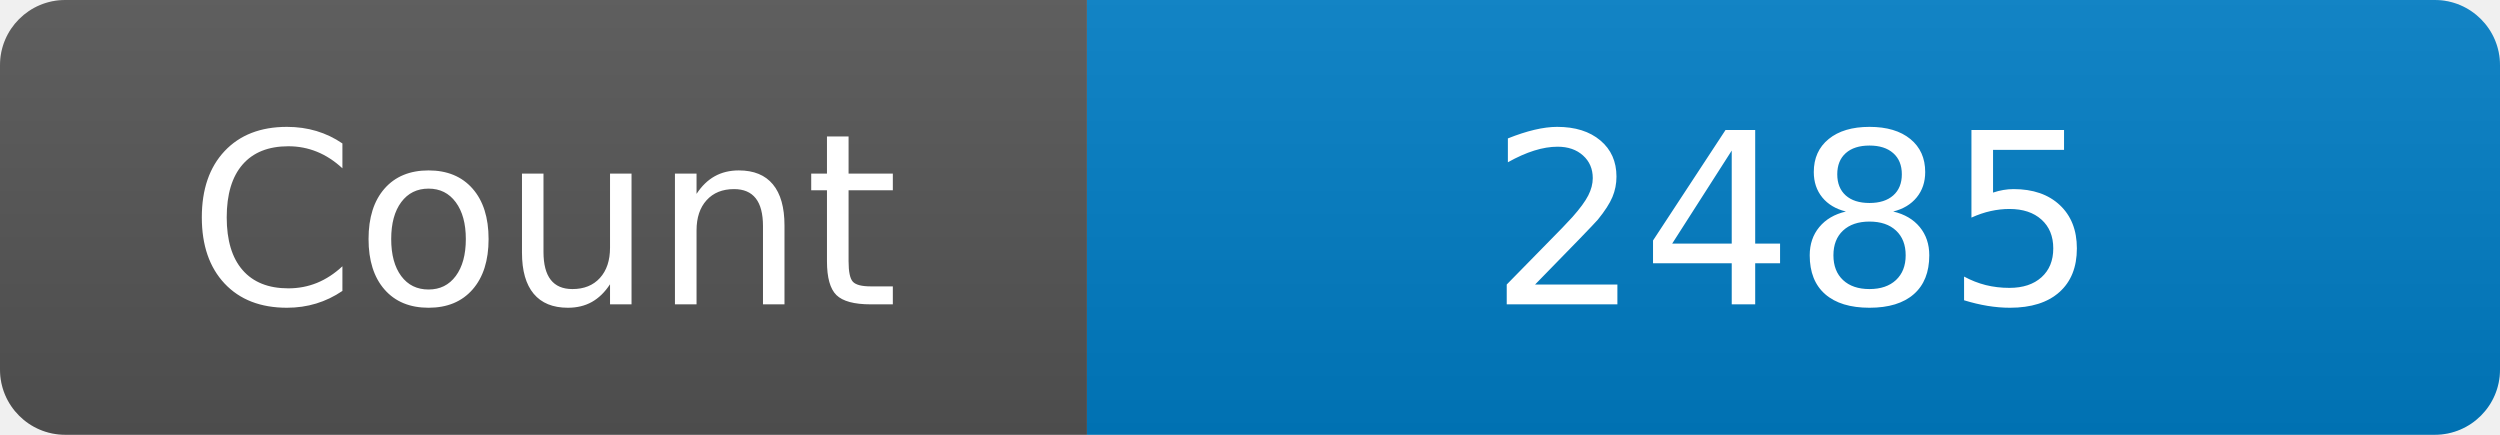
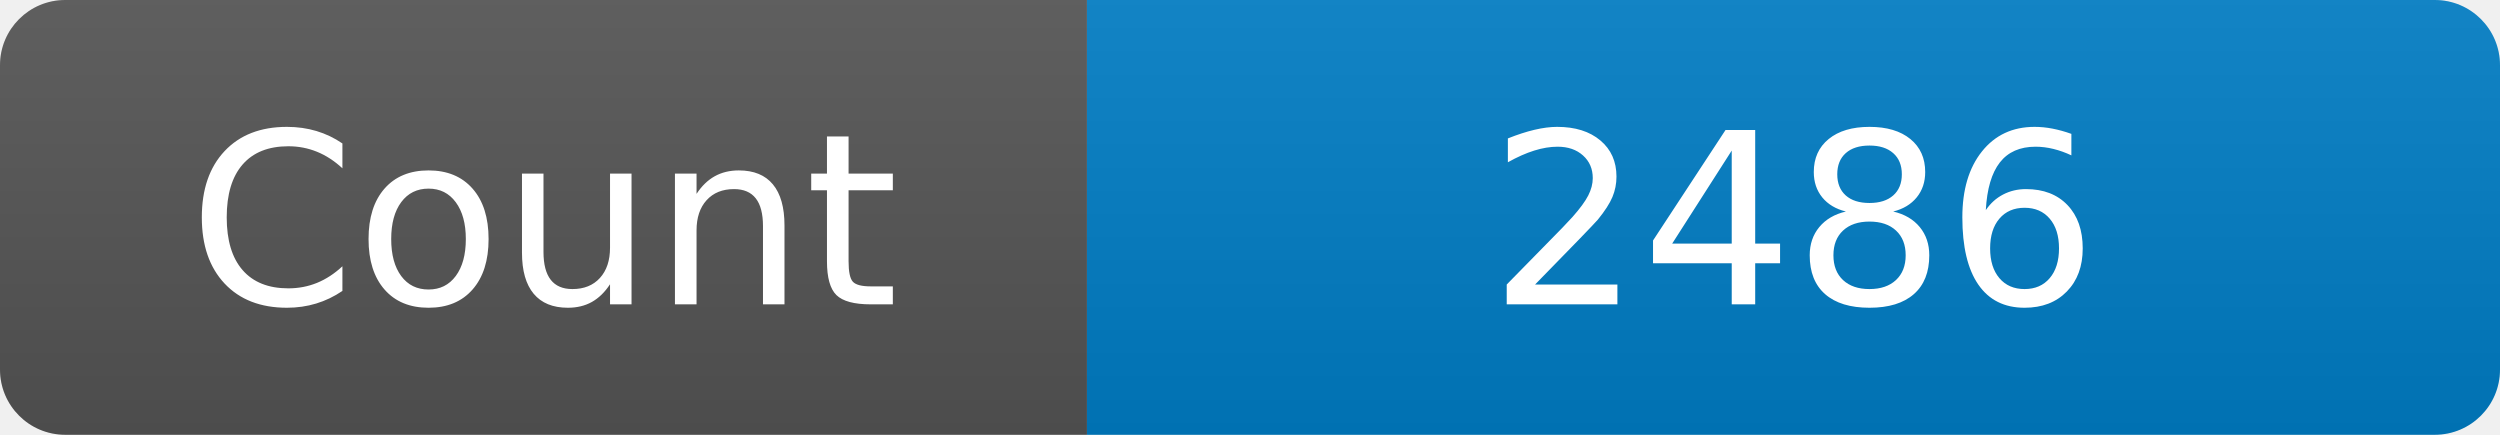
<svg xmlns="http://www.w3.org/2000/svg" width="115" height="20" role="img" aria-label="Maintained?: yes">
  <linearGradient id="s" x2="0" y2="100%">
    <stop offset="0" stop-color="#bbb" stop-opacity=".1" />
    <stop offset="1" stop-opacity=".1" />
  </linearGradient>
  <clipPath id="r">
    <rect width="115" height="20" rx="3" fill="#fff" />
  </clipPath>
  <g clip-path="url(#r)">
    <rect width="50" height="20" fill="#555" />
    <rect x="50" width="160" height="20" fill="#007ec6" />
    <rect width="115" height="20" fill="url(#s)" />
  </g>
  <g fill="#fff" text-anchor="middle" font-family="Verdana,Geneva,DejaVu Sans,sans-serif" font-size="110">
    <text x="250" y="140" transform="scale(.1)" fill="#fff">Count</text>
-     <text x="825" y="140" transform="scale(.1)" fill="#fff">2485</text>
+     <text x="825" y="140" transform="scale(.1)" fill="#fff">2486</text>
  </g>
</svg>
